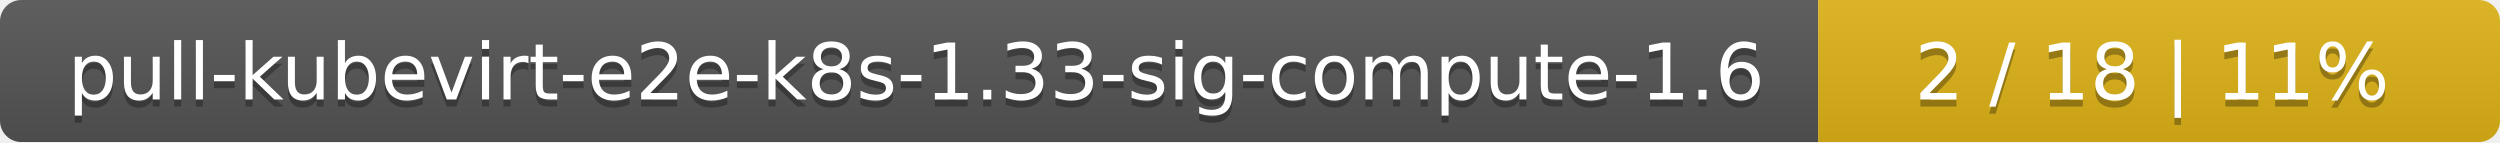
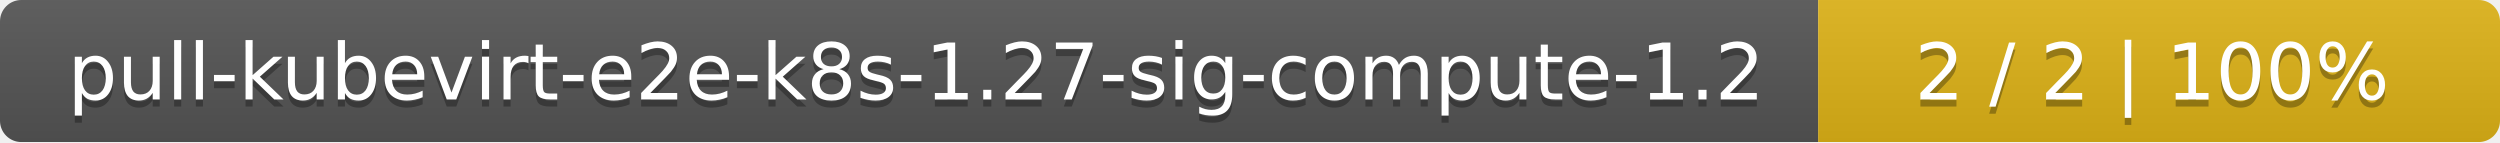
<svg xmlns="http://www.w3.org/2000/svg" width="352" height="20">
  <linearGradient id="smooth" x2="0" y2="100%">
    <stop offset="0" stop-color="#bbb" stop-opacity=".1" />
    <stop offset="1" stop-opacity=".1" />
  </linearGradient>
  <mask id="round">
    <rect width="352" height="20" rx="3" fill="#fff" />
  </mask>
  <g mask="url(#round)">
    <rect width="256" height="20" fill="#555" />
    <rect x="256" width="96" height="20" fill="#dfb317" />
    <rect width="352" height="20" fill="url(#smooth)" />
  </g>
  <g fill="#fff" text-anchor="middle" font-family="DejaVu Sans,Verdana,Geneva,sans-serif" font-size="11">
-     <text x="129" y="15" fill="#010101" fill-opacity=".3">pull-kubevirt-e2e-k8s-1.33-sig-compute-1.6</text>
-     <text x="129" y="14">pull-kubevirt-e2e-k8s-1.33-sig-compute-1.6</text>
-     <text x="303" y="15" fill="#010101" fill-opacity=".3">2 / 18    |    11%</text>
-     <text x="303" y="14">2 / 18    |    11%</text>
+     <text x="129" y="15" fill="#010101" fill-opacity=".3">pull-kubevirt-e2e-k8s-1.27-sig-compute-1.2</text>
+     <text x="129" y="14">pull-kubevirt-e2e-k8s-1.27-sig-compute-1.2</text>
+     <text x="303" y="15" fill="#010101" fill-opacity=".3">2 / 2    |    100%</text>
+     <text x="303" y="14">2 / 2    |    100%</text>
  </g>
</svg>
